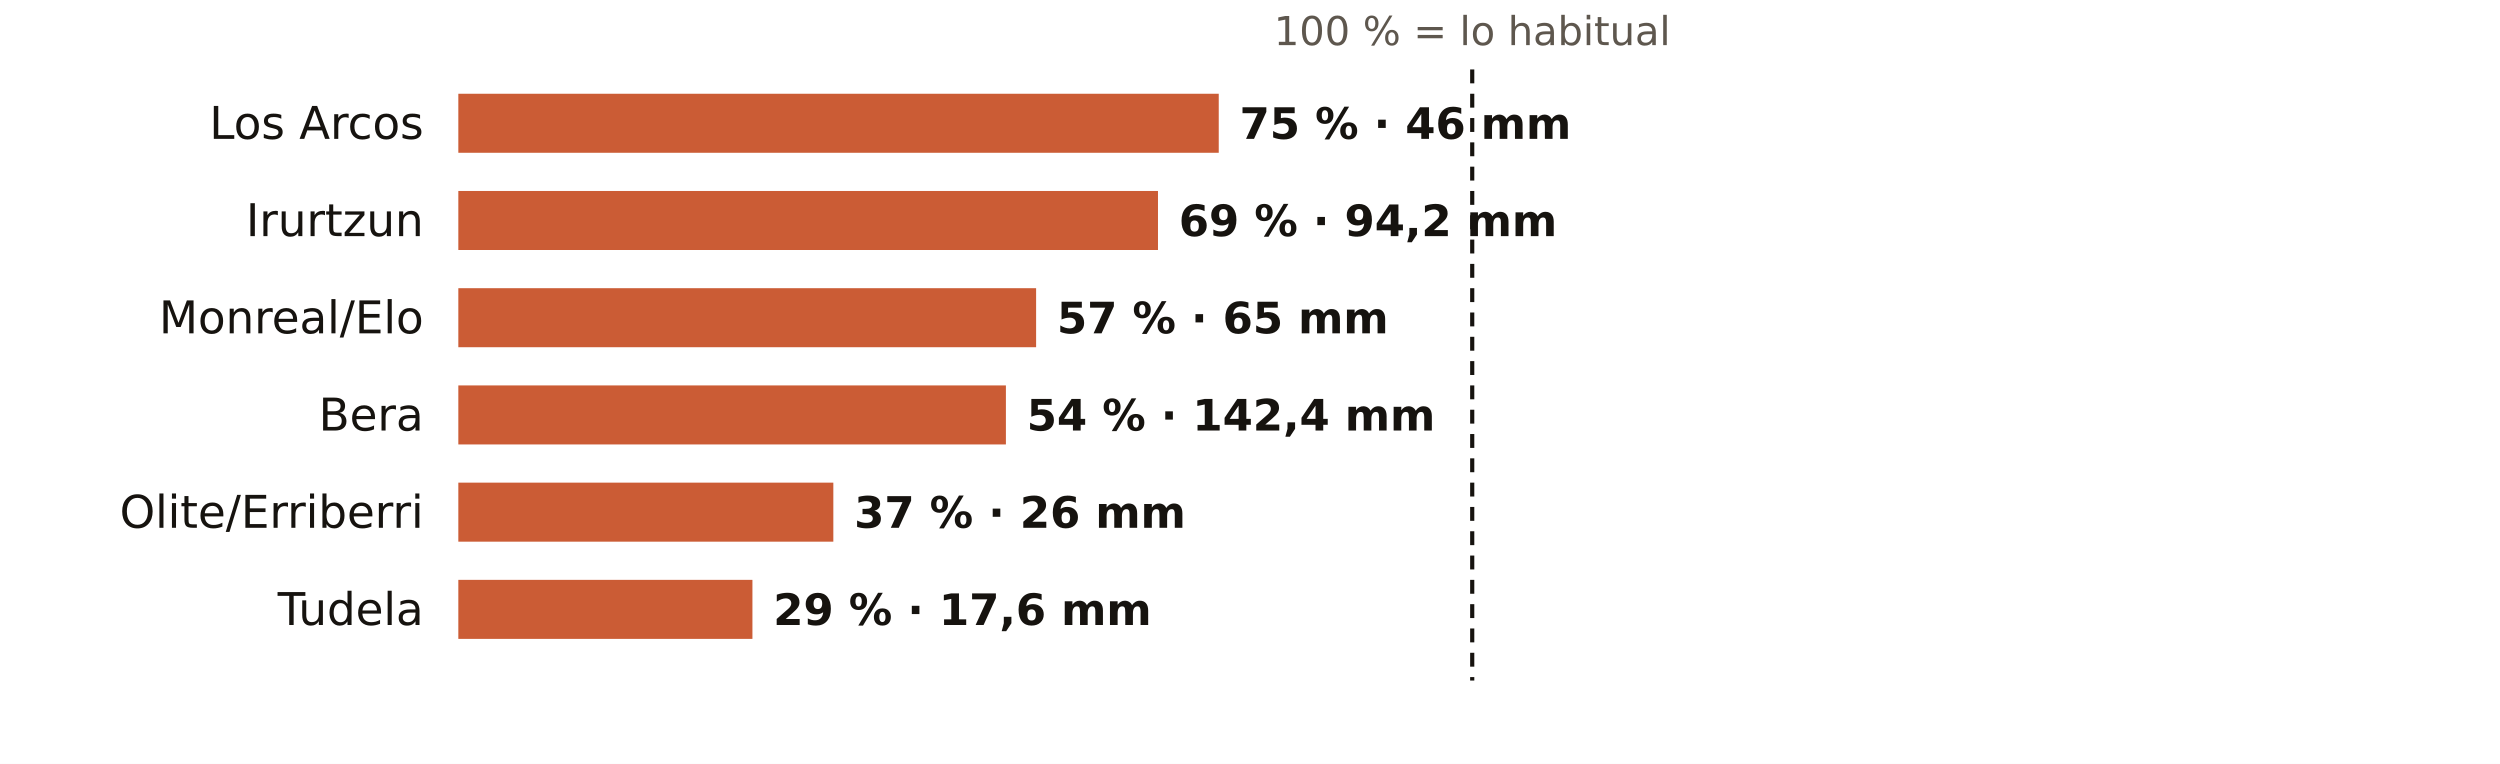
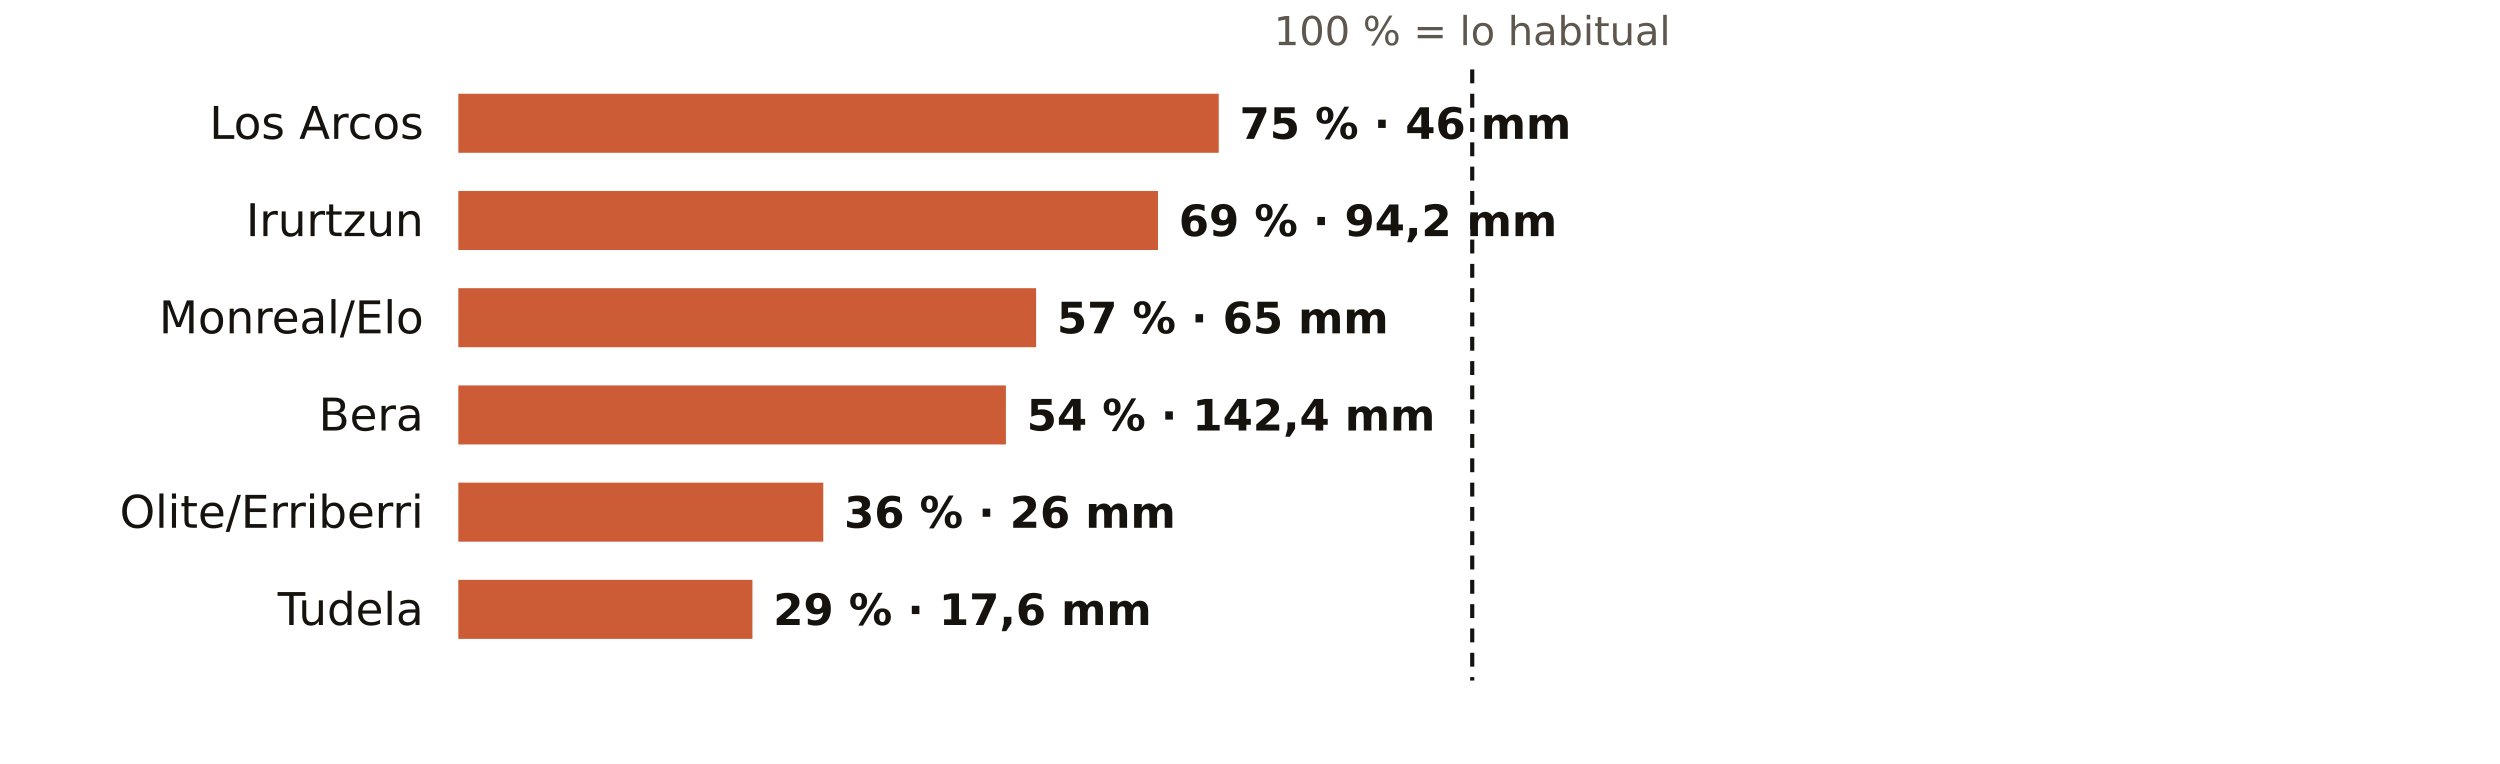
<svg xmlns="http://www.w3.org/2000/svg" viewBox="0 0 720 220" width="720" height="220" role="img" aria-label="El otoño en los pluviómetros de AEMET de Navarra: % de lo habitual">
  <rect width="720" height="220" fill="#FFFFFF" />
  <text x="424.0" y="13.0" font-size="11.5" fill="#5E574E" text-anchor="middle" font-weight="400" font-family="Public Sans, DejaVu Sans, Arial, sans-serif">100 % = lo habitual</text>
  <text x="122.0" y="40.0" font-size="13" fill="#16130F" text-anchor="end" font-weight="500" font-family="Public Sans, DejaVu Sans, Arial, sans-serif">Los Arcos</text>
  <rect x="132" y="27" width="219.0" height="17" fill="#C4461A" opacity="0.88" />
  <text x="357.0" y="40.0" font-size="12.5" fill="#16130F" text-anchor="start" font-weight="600" font-family="Public Sans, DejaVu Sans, Arial, sans-serif">75 % · 46 mm</text>
  <text x="122.0" y="68.0" font-size="13" fill="#16130F" text-anchor="end" font-weight="500" font-family="Public Sans, DejaVu Sans, Arial, sans-serif">Irurtzun</text>
  <rect x="132" y="55" width="201.5" height="17" fill="#C4461A" opacity="0.88" />
  <text x="339.5" y="68.0" font-size="12.5" fill="#16130F" text-anchor="start" font-weight="600" font-family="Public Sans, DejaVu Sans, Arial, sans-serif">69 % · 94,2 mm</text>
  <text x="122.0" y="96.0" font-size="13" fill="#16130F" text-anchor="end" font-weight="500" font-family="Public Sans, DejaVu Sans, Arial, sans-serif">Monreal/Elo</text>
  <rect x="132" y="83" width="166.4" height="17" fill="#C4461A" opacity="0.88" />
  <text x="304.4" y="96.0" font-size="12.5" fill="#16130F" text-anchor="start" font-weight="600" font-family="Public Sans, DejaVu Sans, Arial, sans-serif">57 % · 65 mm</text>
  <text x="122.0" y="124.0" font-size="13" fill="#16130F" text-anchor="end" font-weight="500" font-family="Public Sans, DejaVu Sans, Arial, sans-serif">Bera</text>
  <rect x="132" y="111" width="157.7" height="17" fill="#C4461A" opacity="0.88" />
  <text x="295.7" y="124.0" font-size="12.5" fill="#16130F" text-anchor="start" font-weight="600" font-family="Public Sans, DejaVu Sans, Arial, sans-serif">54 % · 142,4 mm</text>
  <text x="122.0" y="152.0" font-size="13" fill="#16130F" text-anchor="end" font-weight="500" font-family="Public Sans, DejaVu Sans, Arial, sans-serif">Olite/Erriberri</text>
-   <rect x="132" y="139" width="108.0" height="17" fill="#C4461A" opacity="0.88" />
-   <text x="246.0" y="152.0" font-size="12.5" fill="#16130F" text-anchor="start" font-weight="600" font-family="Public Sans, DejaVu Sans, Arial, sans-serif">37 % · 26 mm</text>
+   <rect x="132" y="139" width="105.1" height="17" fill="#C4461A" opacity="0.88" />
+   <text x="243.1" y="152.0" font-size="12.5" fill="#16130F" text-anchor="start" font-weight="600" font-family="Public Sans, DejaVu Sans, Arial, sans-serif">36 % · 26 mm</text>
  <text x="122.0" y="180.0" font-size="13" fill="#16130F" text-anchor="end" font-weight="500" font-family="Public Sans, DejaVu Sans, Arial, sans-serif">Tudela</text>
  <rect x="132" y="167" width="84.7" height="17" fill="#C4461A" opacity="0.88" />
  <text x="222.7" y="180.0" font-size="12.5" fill="#16130F" text-anchor="start" font-weight="600" font-family="Public Sans, DejaVu Sans, Arial, sans-serif">29 % · 17,6 mm</text>
  <line x1="424.0" x2="424.0" y1="20" y2="196" stroke="#16130F" stroke-width="1.2" stroke-dasharray="4 3" />
</svg>
